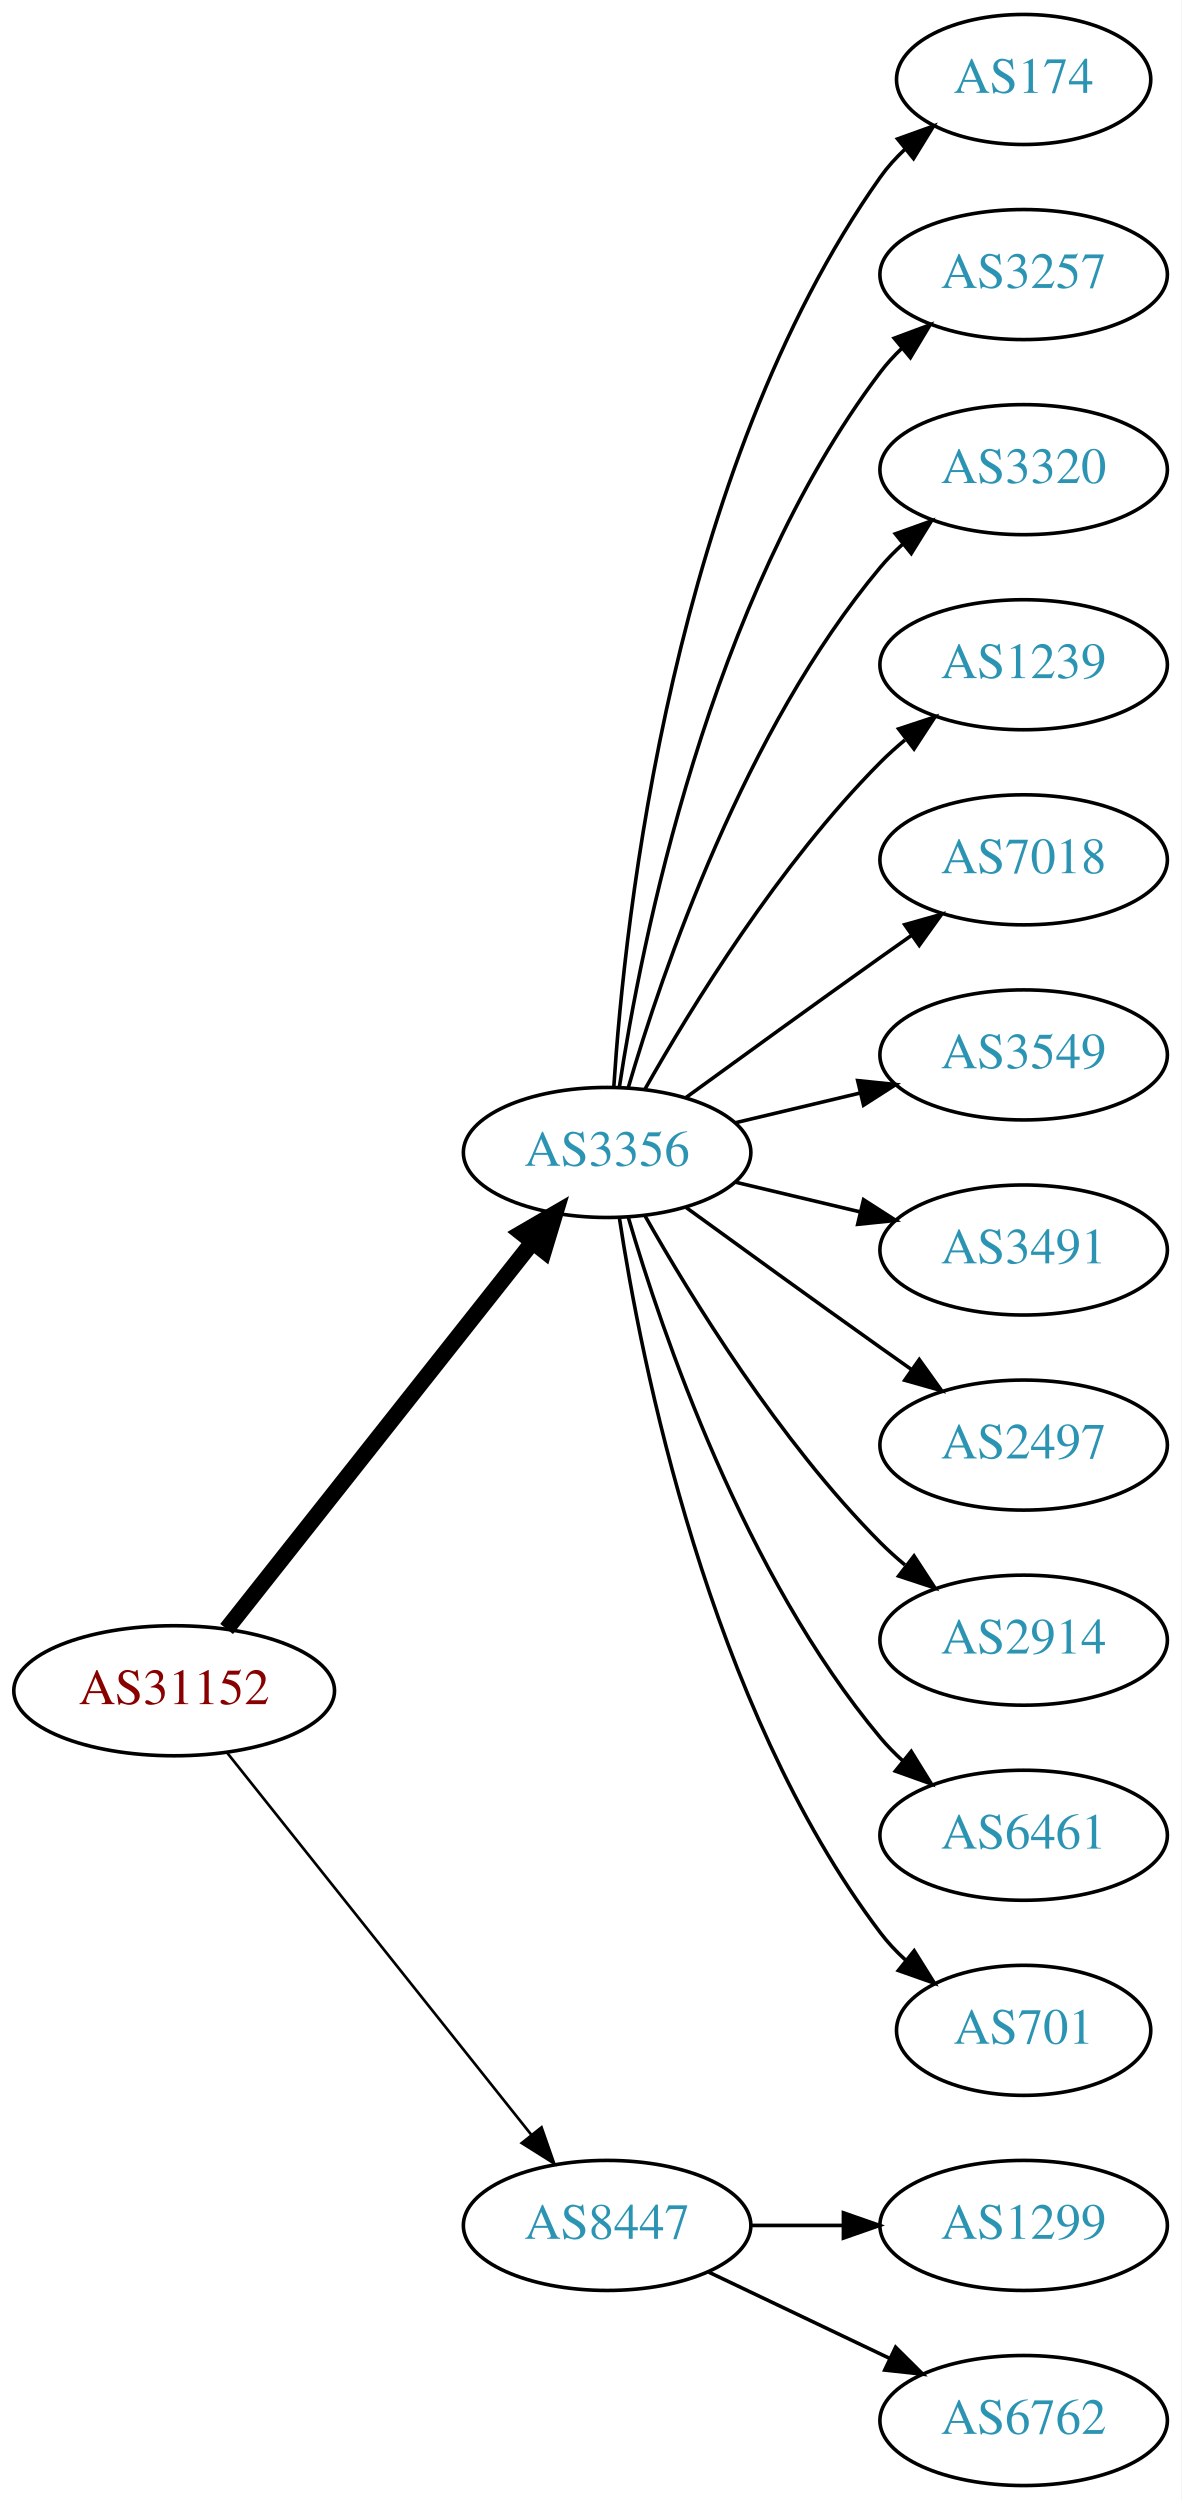
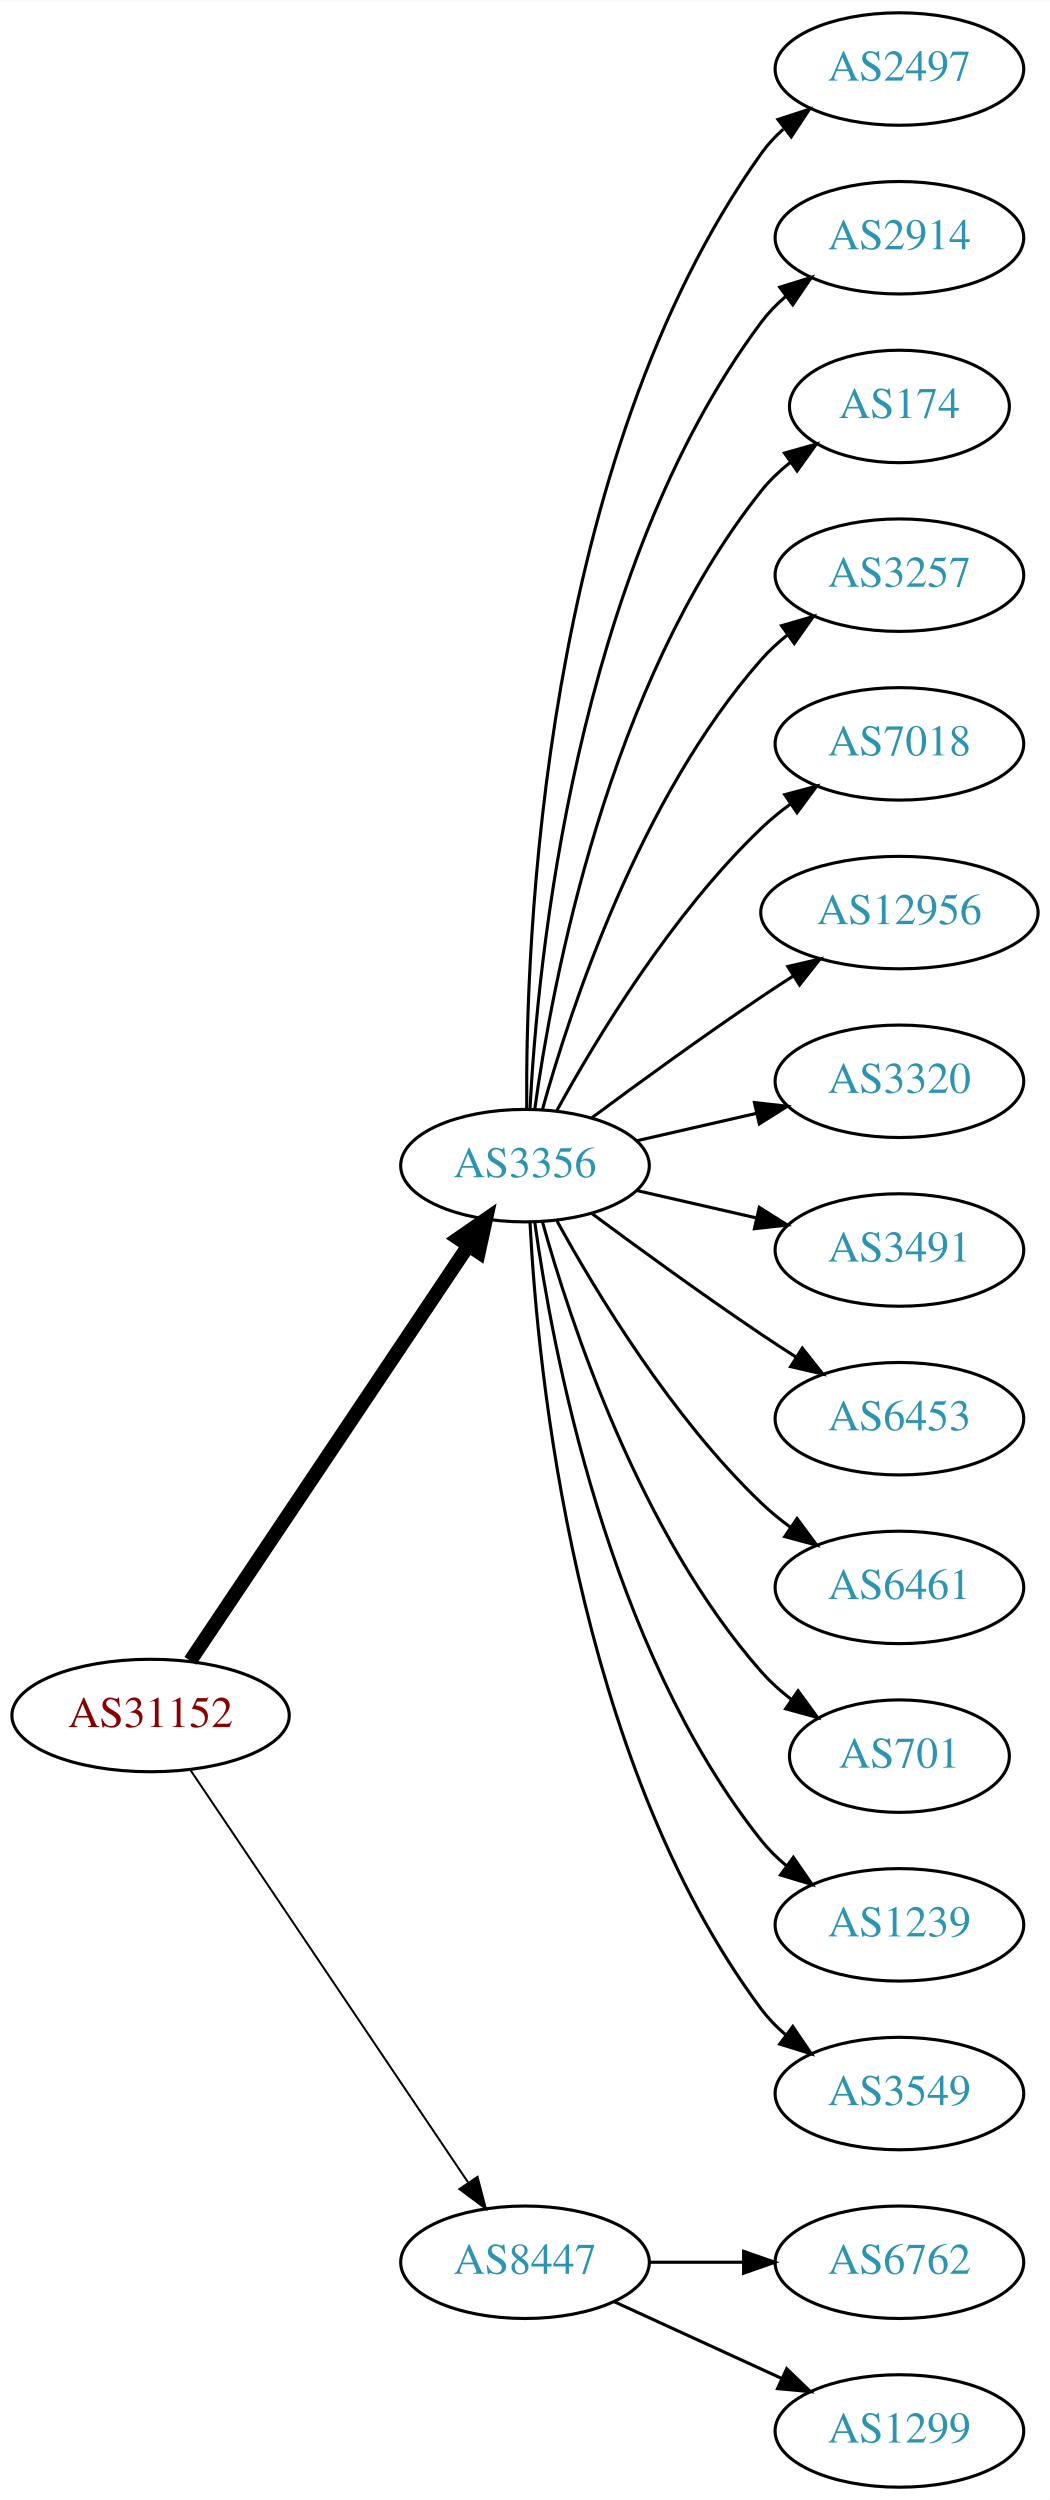
- <svg xmlns="http://www.w3.org/2000/svg" xmlns:xlink="http://www.w3.org/1999/xlink" width="327pt" height="692pt" viewBox="0.00 0.00 326.98 692.00">
-   <g id="graph0" class="graph" transform="scale(1 1) rotate(0) translate(4 688)">
-     <polygon fill="white" stroke="none" points="-4,4 -4,-688 322.978,-688 322.978,4 -4,4" />
+ <svg xmlns="http://www.w3.org/2000/svg" xmlns:xlink="http://www.w3.org/1999/xlink" width="336pt" height="800pt" viewBox="0.00 0.00 336.08 800.00">
+   <g id="graph0" class="graph" transform="scale(1 1) rotate(0) translate(4 796)">
+     <polygon fill="white" stroke="none" points="-4,4 -4,-796 332.077,-796 332.077,4 -4,4" />
    <g id="node1" class="node">
      <g id="a_node1">
        <a xlink:href="/asn/31152" xlink:title="AS31152 ~ Engel Austria GmbH [AT]">
-           <ellipse fill="#ffffff" stroke="black" cx="44.196" cy="-220" rx="44.393" ry="18" />
-           <text text-anchor="middle" x="44.196" y="-216.3" font-family="Times,serif" font-size="14.00" fill="#880000">AS31152</text>
+           <ellipse fill="#ffffff" stroke="black" cx="44.196" cy="-247" rx="44.393" ry="18" />
+           <text text-anchor="middle" x="44.196" y="-243.3" font-family="Times,serif" font-size="14.00" fill="#880000">AS31152</text>
        </a>
      </g>
    </g>
    <g id="node2" class="node">
      <g id="a_node2">
        <a xlink:href="/asn/3356" xlink:title="AS3356 ~ Level 3 Parent, LLC [US]">
-           <ellipse fill="#ffffff" stroke="black" cx="164.039" cy="-369" rx="39.794" ry="18" />
-           <text text-anchor="middle" x="164.039" y="-365.3" font-family="Times,serif" font-size="14.00" fill="#2c94b3">AS3356</text>
+           <ellipse fill="#ffffff" stroke="black" cx="164.039" cy="-423" rx="39.794" ry="18" />
+           <text text-anchor="middle" x="164.039" y="-419.3" font-family="Times,serif" font-size="14.00" fill="#2c94b3">AS3356</text>
        </a>
      </g>
    </g>
    <g id="edge1" class="edge">
-       <path fill="none" stroke="black" stroke-width="4.5" d="M58.714,-237.092C79.492,-263.364 119.383,-313.802 143.365,-344.125" />
-       <polygon fill="black" stroke="black" stroke-width="4.5" points="140.387,-346.706 149.678,-352.107 146.563,-341.821 140.387,-346.706" />
+       <path fill="none" stroke="black" stroke-width="4.5" d="M56.926,-264.519C77.803,-295.699 121.491,-360.948 145.794,-397.245" />
+       <polygon fill="black" stroke="black" stroke-width="4.5" points="142.694,-399.693 151.53,-405.811 149.238,-395.311 142.694,-399.693" />
    </g>
    <g id="node3" class="node">
      <g id="a_node3">
        <a xlink:href="/asn/8447" xlink:title="AS8447 ~ A1 Telekom Austria AG [AT]">
          <ellipse fill="#ffffff" stroke="black" cx="164.039" cy="-72" rx="39.794" ry="18" />
          <text text-anchor="middle" x="164.039" y="-68.3" font-family="Times,serif" font-size="14.00" fill="#2c94b3">AS8447</text>
        </a>
      </g>
    </g>
    <g id="edge2" class="edge">
-       <path fill="none" stroke="black" stroke-width="0.75" d="M58.945,-202.733C79.7,-176.666 119.146,-127.126 143.07,-97.079" />
-       <polygon fill="black" stroke="black" stroke-width="0.75" points="145.887,-99.16 149.378,-89.157 140.41,-94.8 145.887,-99.16" />
+       <path fill="none" stroke="black" stroke-width="0.643" d="M56.926,-229.581C77.803,-198.578 121.491,-133.699 145.794,-97.608" />
+       <polygon fill="black" stroke="black" stroke-width="0.643" points="148.847,-99.341 151.53,-89.091 143.041,-95.431 148.847,-99.341" />
    </g>
    <g id="node4" class="node">
      <g id="a_node4">
-         <a xlink:href="/asn/174" xlink:title="AS174 ~ Cogent Communications [US]">
-           <ellipse fill="#ffffff" stroke="black" cx="279.332" cy="-666" rx="35.194" ry="18" />
-           <text text-anchor="middle" x="279.332" y="-662.3" font-family="Times,serif" font-size="14.00" fill="#2c94b3">AS174</text>
+         <a xlink:href="/asn/2497" xlink:title="AS2497 ~ Internet Initiative Japan Inc. [JP]">
+           <ellipse fill="#ffffff" stroke="black" cx="283.881" cy="-774" rx="39.794" ry="18" />
+           <text text-anchor="middle" x="283.881" y="-770.3" font-family="Times,serif" font-size="14.00" fill="#2c94b3">AS2497</text>
        </a>
      </g>
    </g>
    <g id="edge3" class="edge">
-       <path fill="none" stroke="black" d="M165.894,-387.185C168.888,-433.425 182.134,-557.589 239.685,-639 241.622,-641.74 243.93,-644.295 246.44,-646.654" />
-       <polygon fill="black" stroke="black" points="244.442,-649.54 254.41,-653.131 248.857,-644.108 244.442,-649.54" />
+       <path fill="none" stroke="black" d="M164.587,-441.063C164.168,-493.503 169.322,-648.293 239.685,-747 241.687,-749.809 244.082,-752.388 246.703,-754.743" />
+       <polygon fill="black" stroke="black" points="245.007,-757.852 255.079,-761.139 249.255,-752.288 245.007,-757.852" />
    </g>
    <g id="node5" class="node">
      <g id="a_node5">
-         <a xlink:href="/asn/3257" xlink:title="AS3257 ~ GTT [DE]">
-           <ellipse fill="#ffffff" stroke="black" cx="279.332" cy="-612" rx="39.794" ry="18" />
-           <text text-anchor="middle" x="279.332" y="-608.3" font-family="Times,serif" font-size="14.00" fill="#2c94b3">AS3257</text>
+         <a xlink:href="/asn/2914" xlink:title="AS2914 ~ NTT America, Inc. [US]">
+           <ellipse fill="#ffffff" stroke="black" cx="283.881" cy="-720" rx="39.794" ry="18" />
+           <text text-anchor="middle" x="283.881" y="-716.3" font-family="Times,serif" font-size="14.00" fill="#2c94b3">AS2914</text>
        </a>
      </g>
    </g>
    <g id="edge4" class="edge">
-       <path fill="none" stroke="black" d="M167.415,-386.986C173.389,-426.422 192.1,-521.995 239.685,-585 241.442,-587.327 243.459,-589.529 245.629,-591.596" />
-       <polygon fill="black" stroke="black" points="243.513,-594.389 253.441,-598.088 247.987,-589.005 243.513,-594.389" />
+       <path fill="none" stroke="black" d="M165.63,-441.023C168.007,-487.412 179.925,-612.893 239.685,-693 241.933,-696.013 244.624,-698.769 247.551,-701.272" />
+       <polygon fill="black" stroke="black" points="245.582,-704.169 255.702,-707.303 249.746,-698.542 245.582,-704.169" />
    </g>
    <g id="node6" class="node">
      <g id="a_node6">
-         <a xlink:href="/asn/3320" xlink:title="AS3320 ~ DTAG [DE]">
-           <ellipse fill="#ffffff" stroke="black" cx="279.332" cy="-558" rx="39.794" ry="18" />
-           <text text-anchor="middle" x="279.332" y="-554.3" font-family="Times,serif" font-size="14.00" fill="#2c94b3">AS3320</text>
+         <a xlink:href="/asn/174" xlink:title="AS174 ~ Cogent Communications [US]">
+           <ellipse fill="#ffffff" stroke="black" cx="283.881" cy="-666" rx="35.194" ry="18" />
+           <text text-anchor="middle" x="283.881" y="-662.3" font-family="Times,serif" font-size="14.00" fill="#2c94b3">AS174</text>
        </a>
      </g>
    </g>
    <g id="edge5" class="edge">
-       <path fill="none" stroke="black" d="M169.913,-387.002C179.227,-418.844 202.043,-485.981 239.685,-531 241.555,-533.237 243.654,-535.374 245.88,-537.396" />
-       <polygon fill="black" stroke="black" points="243.823,-540.234 253.799,-543.804 248.227,-534.793 243.823,-540.234" />
+       <path fill="none" stroke="black" d="M167.178,-441.17C172.678,-480.974 190.504,-577.233 239.685,-639 242.35,-642.347 245.55,-645.393 248.988,-648.132" />
+       <polygon fill="black" stroke="black" points="247.106,-651.087 257.302,-653.965 251.126,-645.357 247.106,-651.087" />
    </g>
    <g id="node7" class="node">
      <g id="a_node7">
-         <a xlink:href="/asn/1239" xlink:title="AS1239 ~ Sprint [US]">
-           <ellipse fill="#ffffff" stroke="black" cx="279.332" cy="-504" rx="39.794" ry="18" />
-           <text text-anchor="middle" x="279.332" y="-500.3" font-family="Times,serif" font-size="14.00" fill="#2c94b3">AS1239</text>
+         <a xlink:href="/asn/3257" xlink:title="AS3257 ~ GTT [DE]">
+           <ellipse fill="#ffffff" stroke="black" cx="283.881" cy="-612" rx="39.794" ry="18" />
+           <text text-anchor="middle" x="283.881" y="-608.3" font-family="Times,serif" font-size="14.00" fill="#2c94b3">AS3257</text>
        </a>
      </g>
    </g>
    <g id="edge6" class="edge">
-       <path fill="none" stroke="black" d="M174.498,-386.49C187.28,-409.096 211.712,-448.886 239.685,-477 241.796,-479.121 244.092,-481.188 246.477,-483.171" />
-       <polygon fill="black" stroke="black" points="244.73,-486.242 254.793,-489.556 248.993,-480.69 244.73,-486.242" />
+       <path fill="none" stroke="black" d="M169.612,-440.946C178.517,-472.995 200.801,-540.842 239.685,-585 242.169,-587.821 245.019,-590.449 248.044,-592.871" />
+       <polygon fill="black" stroke="black" points="246.162,-595.828 256.334,-598.791 250.23,-590.131 246.162,-595.828" />
    </g>
    <g id="node8" class="node">
      <g id="a_node8">
        <a xlink:href="/asn/7018" xlink:title="AS7018 ~ AT&amp;T Services, Inc. [US]">
-           <ellipse fill="#ffffff" stroke="black" cx="279.332" cy="-450" rx="39.794" ry="18" />
-           <text text-anchor="middle" x="279.332" y="-446.3" font-family="Times,serif" font-size="14.00" fill="#2c94b3">AS7018</text>
+           <ellipse fill="#ffffff" stroke="black" cx="283.881" cy="-558" rx="39.794" ry="18" />
+           <text text-anchor="middle" x="283.881" y="-554.3" font-family="Times,serif" font-size="14.00" fill="#2c94b3">AS7018</text>
        </a>
      </g>
    </g>
    <g id="edge7" class="edge">
-       <path fill="none" stroke="black" d="M185.887,-384.222C200.821,-395.091 221.435,-410.025 239.685,-423 242.506,-425.005 245.449,-427.085 248.397,-429.159" />
-       <polygon fill="black" stroke="black" points="246.424,-432.05 256.621,-434.926 250.443,-426.319 246.424,-432.05" />
+       <path fill="none" stroke="black" d="M174.28,-440.713C186.825,-463.561 211.002,-503.611 239.685,-531 242.553,-533.739 245.742,-536.347 249.051,-538.785" />
+       <polygon fill="black" stroke="black" points="247.175,-541.742 257.411,-544.477 251.114,-535.956 247.175,-541.742" />
    </g>
    <g id="node9" class="node">
      <g id="a_node9">
-         <a xlink:href="/asn/3549" xlink:title="AS3549 ~ Level 3 Parent, LLC [US]">
-           <ellipse fill="#ffffff" stroke="black" cx="279.332" cy="-396" rx="39.794" ry="18" />
-           <text text-anchor="middle" x="279.332" y="-392.3" font-family="Times,serif" font-size="14.00" fill="#2c94b3">AS3549</text>
+         <a xlink:href="/asn/12956" xlink:title="AS12956 ~ TELXIUS [ES]">
+           <ellipse fill="#ffffff" stroke="black" cx="283.881" cy="-504" rx="44.393" ry="18" />
+           <text text-anchor="middle" x="283.881" y="-500.3" font-family="Times,serif" font-size="14.00" fill="#2c94b3">AS12956</text>
        </a>
      </g>
    </g>
    <g id="edge8" class="edge">
-       <path fill="none" stroke="black" d="M199.646,-377.248C210.517,-379.838 222.671,-382.735 234.114,-385.462" />
-       <polygon fill="black" stroke="black" points="233.397,-388.889 243.936,-387.803 235.02,-382.08 233.397,-388.889" />
+       <path fill="none" stroke="black" d="M185.369,-438.277C200.231,-449.304 220.976,-464.407 239.685,-477 242.975,-479.215 246.438,-481.482 249.912,-483.715" />
+       <polygon fill="black" stroke="black" points="248.16,-486.748 258.479,-489.148 251.909,-480.837 248.16,-486.748" />
    </g>
    <g id="node10" class="node">
      <g id="a_node10">
-         <a xlink:href="/asn/3491" xlink:title="AS3491 ~ PCCW Global, Inc. [US]">
-           <ellipse fill="#ffffff" stroke="black" cx="279.332" cy="-342" rx="39.794" ry="18" />
-           <text text-anchor="middle" x="279.332" y="-338.3" font-family="Times,serif" font-size="14.00" fill="#2c94b3">AS3491</text>
+         <a xlink:href="/asn/3320" xlink:title="AS3320 ~ DTAG [DE]">
+           <ellipse fill="#ffffff" stroke="black" cx="283.881" cy="-450" rx="39.794" ry="18" />
+           <text text-anchor="middle" x="283.881" y="-446.3" font-family="Times,serif" font-size="14.00" fill="#2c94b3">AS3320</text>
        </a>
      </g>
    </g>
    <g id="edge9" class="edge">
-       <path fill="none" stroke="black" d="M199.646,-360.752C210.517,-358.162 222.671,-355.265 234.114,-352.538" />
-       <polygon fill="black" stroke="black" points="235.02,-355.92 243.936,-350.197 233.397,-349.111 235.02,-355.92" />
+       <path fill="none" stroke="black" d="M199.758,-430.955C211.758,-433.704 225.379,-436.825 238.071,-439.733" />
+       <polygon fill="black" stroke="black" points="237.474,-443.187 248.003,-442.009 239.037,-436.364 237.474,-443.187" />
    </g>
    <g id="node11" class="node">
      <g id="a_node11">
-         <a xlink:href="/asn/2497" xlink:title="AS2497 ~ Internet Initiative Japan Inc. [JP]">
-           <ellipse fill="#ffffff" stroke="black" cx="279.332" cy="-288" rx="39.794" ry="18" />
-           <text text-anchor="middle" x="279.332" y="-284.3" font-family="Times,serif" font-size="14.00" fill="#2c94b3">AS2497</text>
+         <a xlink:href="/asn/3491" xlink:title="AS3491 ~ PCCW Global, Inc. [US]">
+           <ellipse fill="#ffffff" stroke="black" cx="283.881" cy="-396" rx="39.794" ry="18" />
+           <text text-anchor="middle" x="283.881" y="-392.3" font-family="Times,serif" font-size="14.00" fill="#2c94b3">AS3491</text>
        </a>
      </g>
    </g>
    <g id="edge10" class="edge">
-       <path fill="none" stroke="black" d="M185.887,-353.778C200.821,-342.909 221.435,-327.975 239.685,-315 242.506,-312.995 245.449,-310.915 248.397,-308.841" />
-       <polygon fill="black" stroke="black" points="250.443,-311.681 256.621,-303.074 246.424,-305.95 250.443,-311.681" />
+       <path fill="none" stroke="black" d="M199.758,-415.045C211.758,-412.296 225.379,-409.175 238.071,-406.267" />
+       <polygon fill="black" stroke="black" points="239.037,-409.636 248.003,-403.991 237.474,-402.813 239.037,-409.636" />
    </g>
    <g id="node12" class="node">
      <g id="a_node12">
-         <a xlink:href="/asn/2914" xlink:title="AS2914 ~ NTT America, Inc. [US]">
-           <ellipse fill="#ffffff" stroke="black" cx="279.332" cy="-234" rx="39.794" ry="18" />
-           <text text-anchor="middle" x="279.332" y="-230.3" font-family="Times,serif" font-size="14.00" fill="#2c94b3">AS2914</text>
+         <a xlink:href="/asn/6453" xlink:title="AS6453 ~ TATA COMMUNICATIONS (AMERICA) INC [US]">
+           <ellipse fill="#ffffff" stroke="black" cx="283.881" cy="-342" rx="39.794" ry="18" />
+           <text text-anchor="middle" x="283.881" y="-338.3" font-family="Times,serif" font-size="14.00" fill="#2c94b3">AS6453</text>
        </a>
      </g>
    </g>
    <g id="edge11" class="edge">
-       <path fill="none" stroke="black" d="M174.498,-351.51C187.28,-328.904 211.712,-289.114 239.685,-261 241.796,-258.879 244.092,-256.812 246.477,-254.829" />
-       <polygon fill="black" stroke="black" points="248.993,-257.31 254.793,-248.444 244.73,-251.758 248.993,-257.31" />
+       <path fill="none" stroke="black" d="M185.369,-407.723C200.231,-396.696 220.976,-381.593 239.685,-369 243.234,-366.611 246.984,-364.161 250.733,-361.758" />
+       <polygon fill="black" stroke="black" points="252.801,-364.591 259.381,-356.288 249.059,-358.675 252.801,-364.591" />
    </g>
    <g id="node13" class="node">
      <g id="a_node13">
        <a xlink:href="/asn/6461" xlink:title="AS6461 ~ Zayo Bandwidth [US]">
-           <ellipse fill="#ffffff" stroke="black" cx="279.332" cy="-180" rx="39.794" ry="18" />
-           <text text-anchor="middle" x="279.332" y="-176.3" font-family="Times,serif" font-size="14.00" fill="#2c94b3">AS6461</text>
+           <ellipse fill="#ffffff" stroke="black" cx="283.881" cy="-288" rx="39.794" ry="18" />
+           <text text-anchor="middle" x="283.881" y="-284.3" font-family="Times,serif" font-size="14.00" fill="#2c94b3">AS6461</text>
        </a>
      </g>
    </g>
    <g id="edge12" class="edge">
-       <path fill="none" stroke="black" d="M169.913,-350.998C179.227,-319.156 202.043,-252.019 239.685,-207 241.555,-204.763 243.654,-202.626 245.88,-200.604" />
-       <polygon fill="black" stroke="black" points="248.227,-203.207 253.799,-194.196 243.823,-197.766 248.227,-203.207" />
+       <path fill="none" stroke="black" d="M174.28,-405.287C186.825,-382.439 211.002,-342.389 239.685,-315 242.553,-312.261 245.742,-309.653 249.051,-307.215" />
+       <polygon fill="black" stroke="black" points="251.114,-310.044 257.411,-301.523 247.175,-304.258 251.114,-310.044" />
    </g>
    <g id="node14" class="node">
      <g id="a_node14">
        <a xlink:href="/asn/701" xlink:title="AS701 ~ UUNET [US]">
-           <ellipse fill="#ffffff" stroke="black" cx="279.332" cy="-126" rx="35.194" ry="18" />
-           <text text-anchor="middle" x="279.332" y="-122.3" font-family="Times,serif" font-size="14.00" fill="#2c94b3">AS701</text>
+           <ellipse fill="#ffffff" stroke="black" cx="283.881" cy="-234" rx="35.194" ry="18" />
+           <text text-anchor="middle" x="283.881" y="-230.3" font-family="Times,serif" font-size="14.00" fill="#2c94b3">AS701</text>
        </a>
      </g>
    </g>
    <g id="edge13" class="edge">
-       <path fill="none" stroke="black" d="M167.415,-351.014C173.389,-311.578 192.1,-216.005 239.685,-153 241.708,-150.322 244.073,-147.81 246.621,-145.478" />
-       <polygon fill="black" stroke="black" points="249.035,-148.028 254.646,-139.042 244.655,-142.568 249.035,-148.028" />
+       <path fill="none" stroke="black" d="M169.612,-405.054C178.517,-373.005 200.801,-305.158 239.685,-261 242.512,-257.789 245.814,-254.828 249.309,-252.136" />
+       <polygon fill="black" stroke="black" points="251.443,-254.916 257.684,-246.355 247.466,-249.155 251.443,-254.916" />
    </g>
    <g id="node15" class="node">
      <g id="a_node15">
-         <a xlink:href="/asn/1299" xlink:title="AS1299 ~ Telia Carrier [EU]">
-           <ellipse fill="#ffffff" stroke="black" cx="279.332" cy="-72" rx="39.794" ry="18" />
-           <text text-anchor="middle" x="279.332" y="-68.3" font-family="Times,serif" font-size="14.00" fill="#2c94b3">AS1299</text>
+         <a xlink:href="/asn/1239" xlink:title="AS1239 ~ Sprint [US]">
+           <ellipse fill="#ffffff" stroke="black" cx="283.881" cy="-180" rx="39.794" ry="18" />
+           <text text-anchor="middle" x="283.881" y="-176.3" font-family="Times,serif" font-size="14.00" fill="#2c94b3">AS1239</text>
        </a>
      </g>
    </g>
    <g id="edge14" class="edge">
-       <path fill="none" stroke="black" d="M203.711,-72C211.914,-72 220.678,-72 229.21,-72" />
-       <polygon fill="black" stroke="black" points="229.449,-75.5 239.449,-72 229.449,-68.5 229.449,-75.5" />
+       <path fill="none" stroke="black" d="M167.178,-404.83C172.678,-365.026 190.504,-268.767 239.685,-207 242.026,-204.06 244.781,-201.351 247.747,-198.879" />
+       <polygon fill="black" stroke="black" points="249.939,-201.612 255.953,-192.89 245.812,-195.958 249.939,-201.612" />
    </g>
    <g id="node16" class="node">
      <g id="a_node16">
+         <a xlink:href="/asn/3549" xlink:title="AS3549 ~ Level 3 Parent, LLC [US]">
+           <ellipse fill="#ffffff" stroke="black" cx="283.881" cy="-126" rx="39.794" ry="18" />
+           <text text-anchor="middle" x="283.881" y="-122.3" font-family="Times,serif" font-size="14.00" fill="#2c94b3">AS3549</text>
+         </a>
+       </g>
+     </g>
+     <g id="edge15" class="edge">
+       <path fill="none" stroke="black" d="M165.63,-404.977C168.007,-358.588 179.925,-233.107 239.685,-153 241.933,-149.987 244.624,-147.231 247.551,-144.728" />
+       <polygon fill="black" stroke="black" points="249.746,-147.458 255.702,-138.697 245.582,-141.831 249.746,-147.458" />
+     </g>
+     <g id="node17" class="node">
+       <g id="a_node17">
        <a xlink:href="/asn/6762" xlink:title="AS6762 ~ TELECOM ITALIA SPARKLE S.p.A. [IT]">
-           <ellipse fill="#ffffff" stroke="black" cx="279.332" cy="-18" rx="39.794" ry="18" />
-           <text text-anchor="middle" x="279.332" y="-14.3" font-family="Times,serif" font-size="14.00" fill="#2c94b3">AS6762</text>
-         </a>
-       </g>
-     </g>
-     <g id="edge15" class="edge">
-       <path fill="none" stroke="black" d="M192.175,-59.066C207.169,-51.919 225.99,-42.948 242.213,-35.215" />
-       <polygon fill="black" stroke="black" points="243.895,-38.291 251.417,-30.829 240.884,-31.972 243.895,-38.291" />
+           <ellipse fill="#ffffff" stroke="black" cx="283.881" cy="-72" rx="39.794" ry="18" />
+           <text text-anchor="middle" x="283.881" y="-68.3" font-family="Times,serif" font-size="14.00" fill="#2c94b3">AS6762</text>
+         </a>
+       </g>
+     </g>
+     <g id="edge16" class="edge">
+       <path fill="none" stroke="black" d="M203.951,-72C213.505,-72 223.854,-72 233.817,-72" />
+       <polygon fill="black" stroke="black" points="234.009,-75.5 244.009,-72 234.009,-68.5 234.009,-75.5" />
+     </g>
+     <g id="node18" class="node">
+       <g id="a_node18">
+         <a xlink:href="/asn/1299" xlink:title="AS1299 ~ Telia Carrier [EU]">
+           <ellipse fill="#ffffff" stroke="black" cx="283.881" cy="-18" rx="39.794" ry="18" />
+           <text text-anchor="middle" x="283.881" y="-14.3" font-family="Times,serif" font-size="14.00" fill="#2c94b3">AS1299</text>
+         </a>
+       </g>
+     </g>
+     <g id="edge17" class="edge">
+       <path fill="none" stroke="black" d="M192.667,-59.339C208.624,-52.027 228.895,-42.739 246.178,-34.819" />
+       <polygon fill="black" stroke="black" points="247.793,-37.929 255.425,-30.581 244.876,-31.565 247.793,-37.929" />
    </g>
  </g>
</svg>
